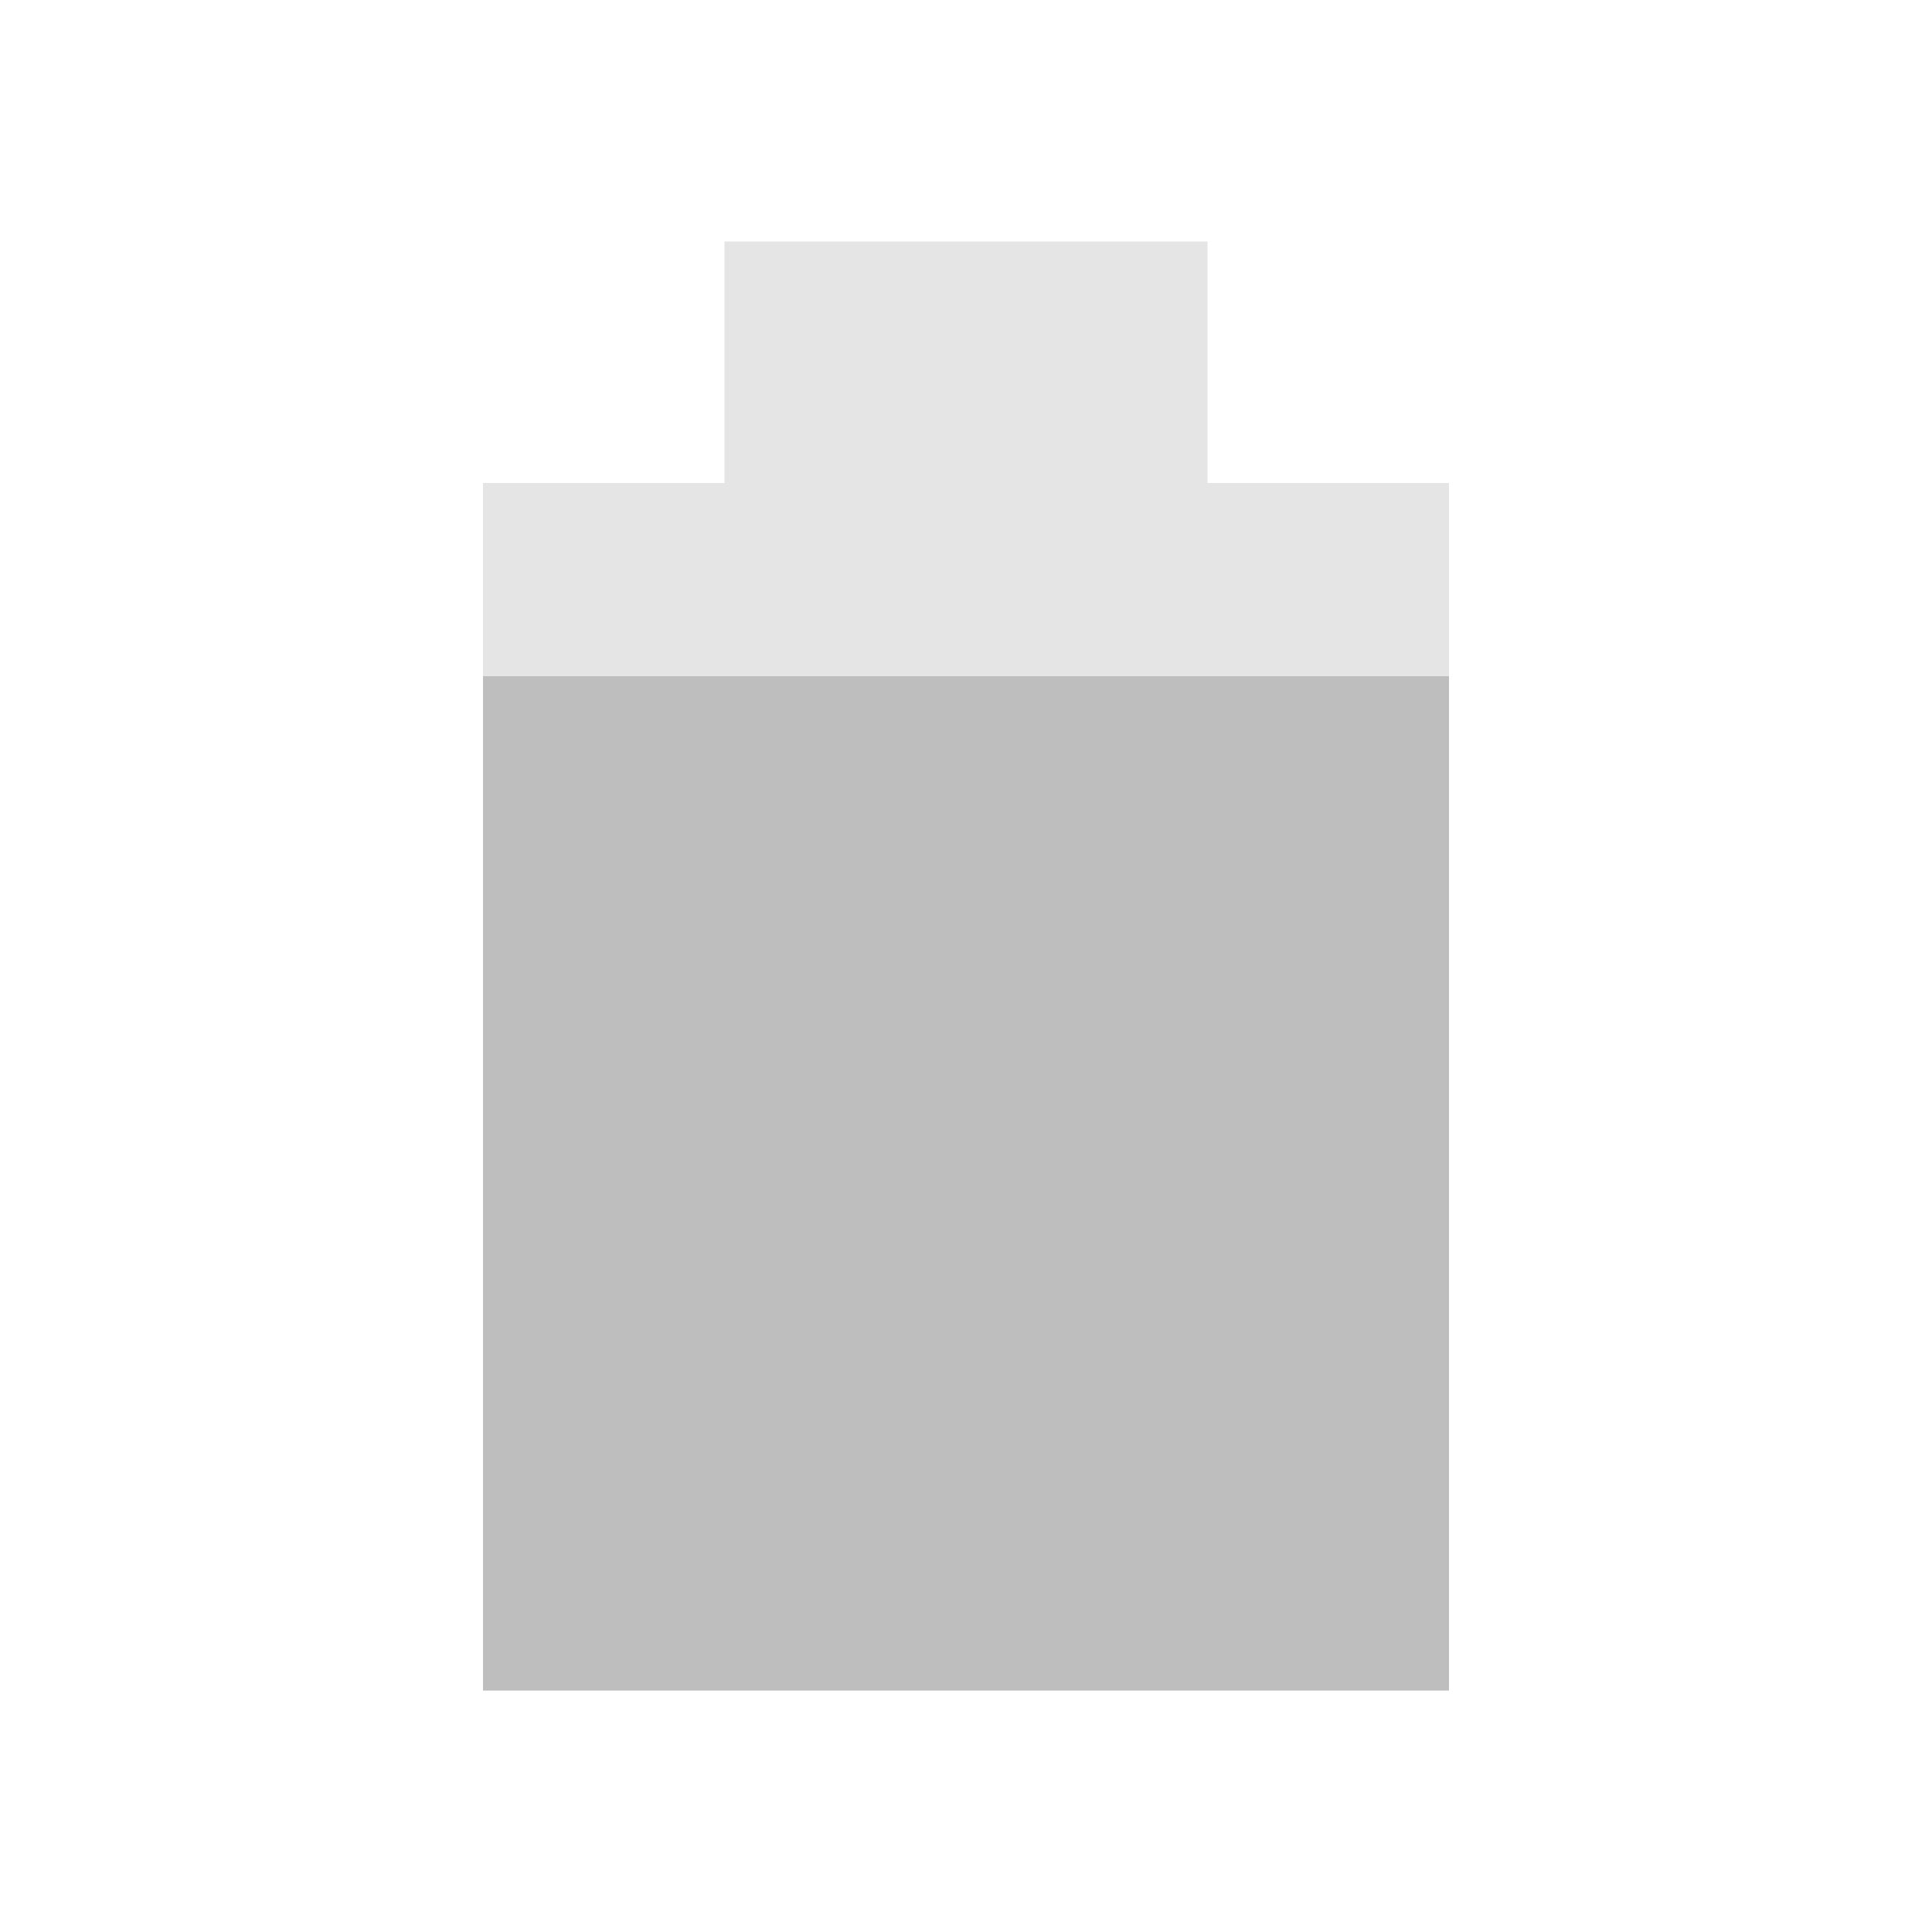
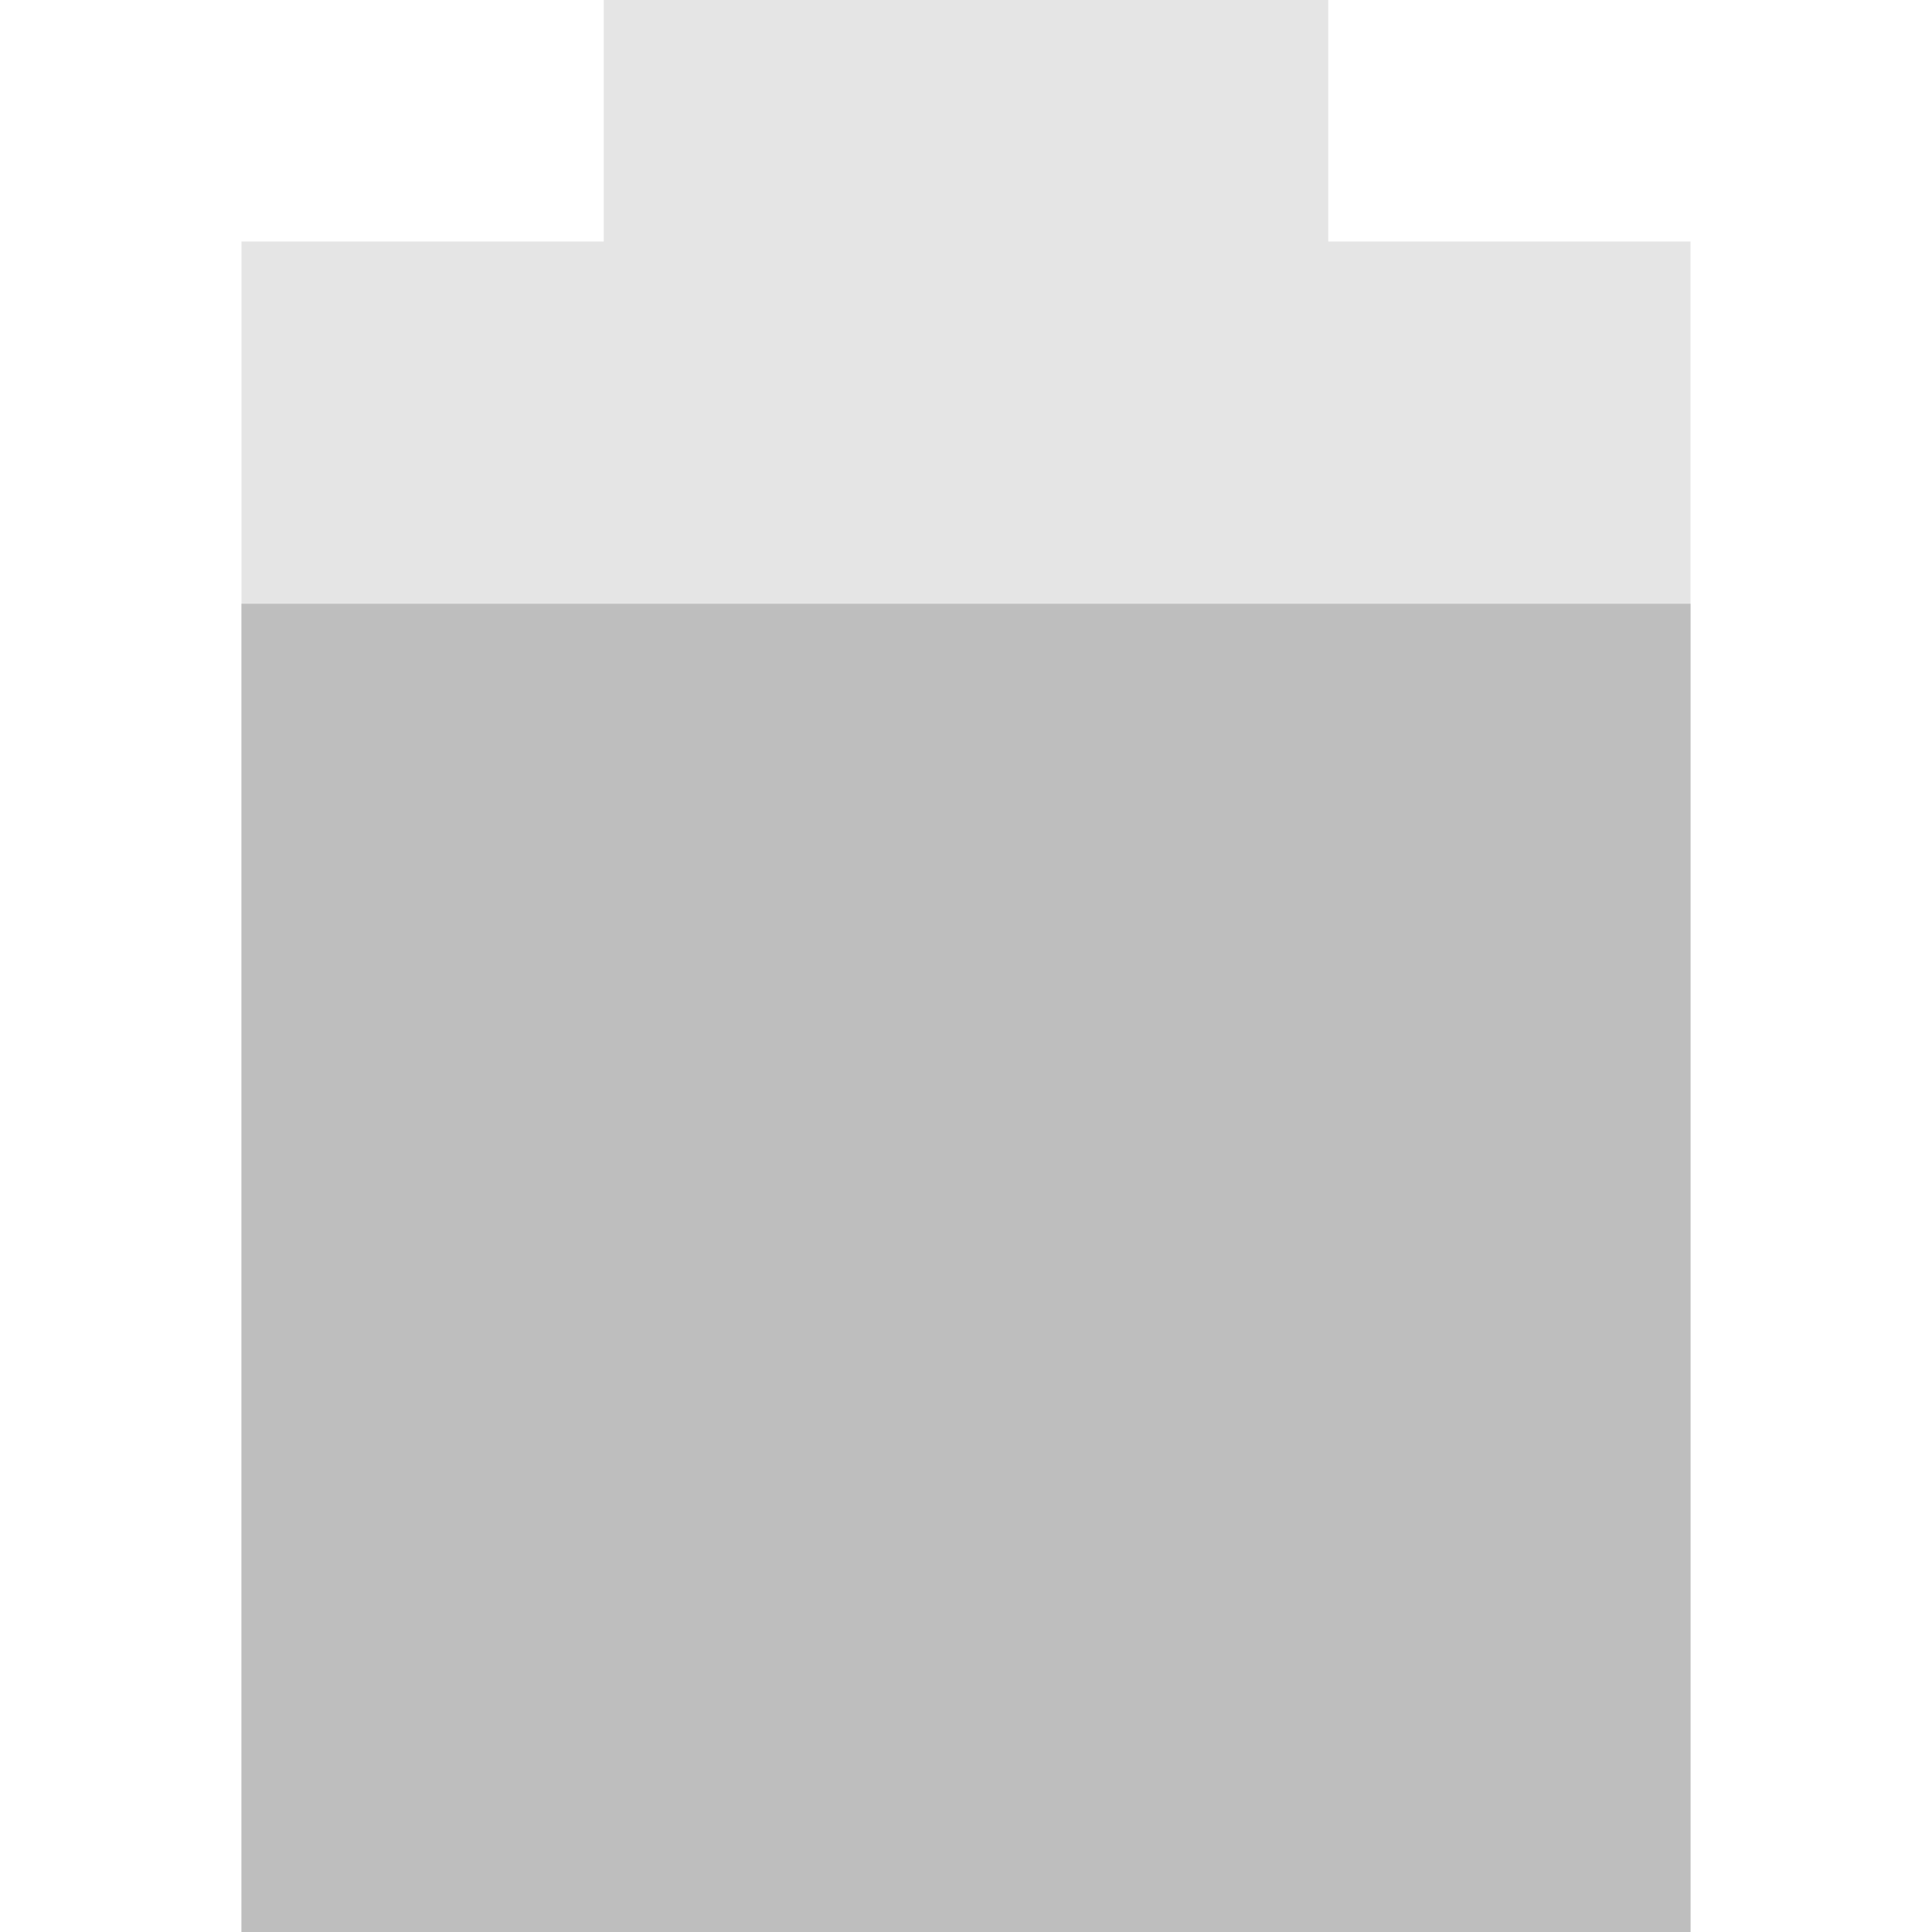
- <svg xmlns="http://www.w3.org/2000/svg" version="1.1" viewBox="0 0 16 16">
-   <path d="m6 2v2h-2v10h8v-10h-2v-2z" style="fill:#bebebe;opacity:.4" />
-   <path d="m4 5.6v8.4h8v-8.4z" style="fill:#bebebe" />
+ <svg xmlns="http://www.w3.org/2000/svg" viewBox="0 0 16 16">
+   <g fill="#bebebe">
+     <path opacity=".4" d="m5 0v2h-3v14h12v-14h-3v-2z" />
+     <path stroke-width="1.049" d="m2 5v11h12v-11z" />
+   </g>
</svg>
